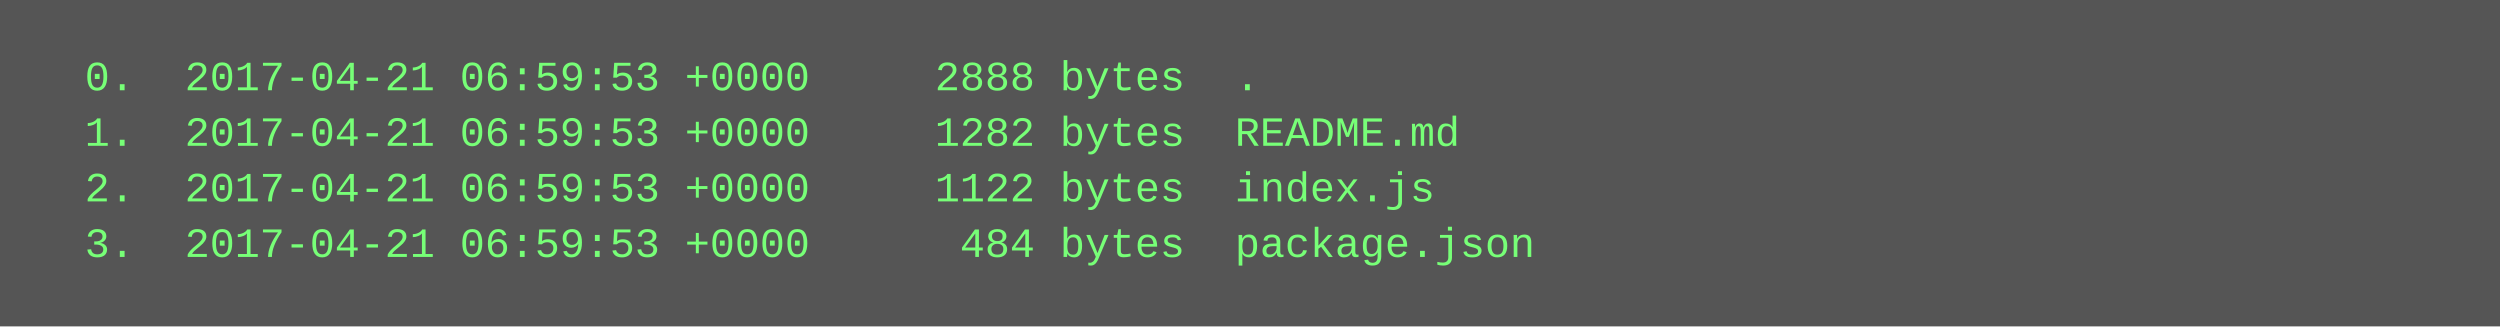
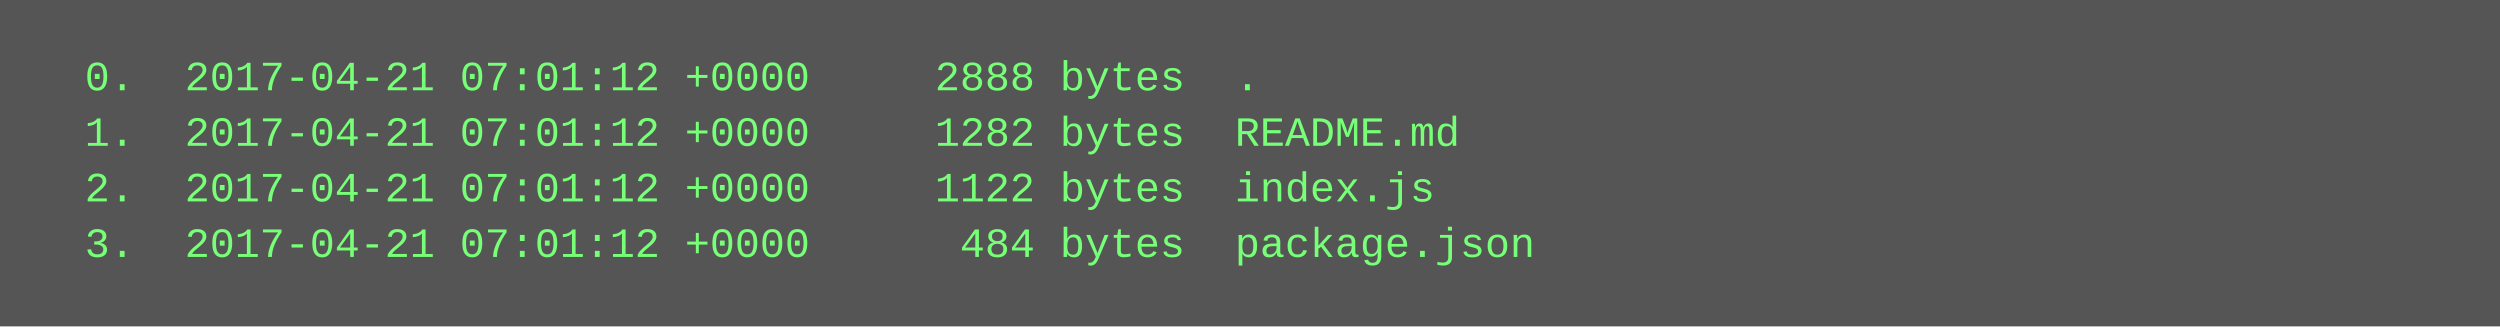
<svg xmlns="http://www.w3.org/2000/svg" height="94" width="720">
  <rect height="94" fill="#555" width="720" />
  <text fill="#7f7" font-family="Courier New" font-size="12" xml:space="preserve">
-     <tspan x="10" y="26">  0.  2017-04-21 06:59:53 +0000     2888 bytes  .</tspan>
-     <tspan x="10" y="42">  1.  2017-04-21 06:59:53 +0000     1282 bytes  README.md</tspan>
-     <tspan x="10" y="58">  2.  2017-04-21 06:59:53 +0000     1122 bytes  index.js</tspan>
-     <tspan x="10" y="74">  3.  2017-04-21 06:59:53 +0000      484 bytes  package.json</tspan>
+     <tspan x="10" y="26">  0.  2017-04-21 07:01:12 +0000     2888 bytes  .</tspan>
+     <tspan x="10" y="42">  1.  2017-04-21 07:01:12 +0000     1282 bytes  README.md</tspan>
+     <tspan x="10" y="58">  2.  2017-04-21 07:01:12 +0000     1122 bytes  index.js</tspan>
+     <tspan x="10" y="74">  3.  2017-04-21 07:01:12 +0000      484 bytes  package.json</tspan>
  </text>
</svg>
